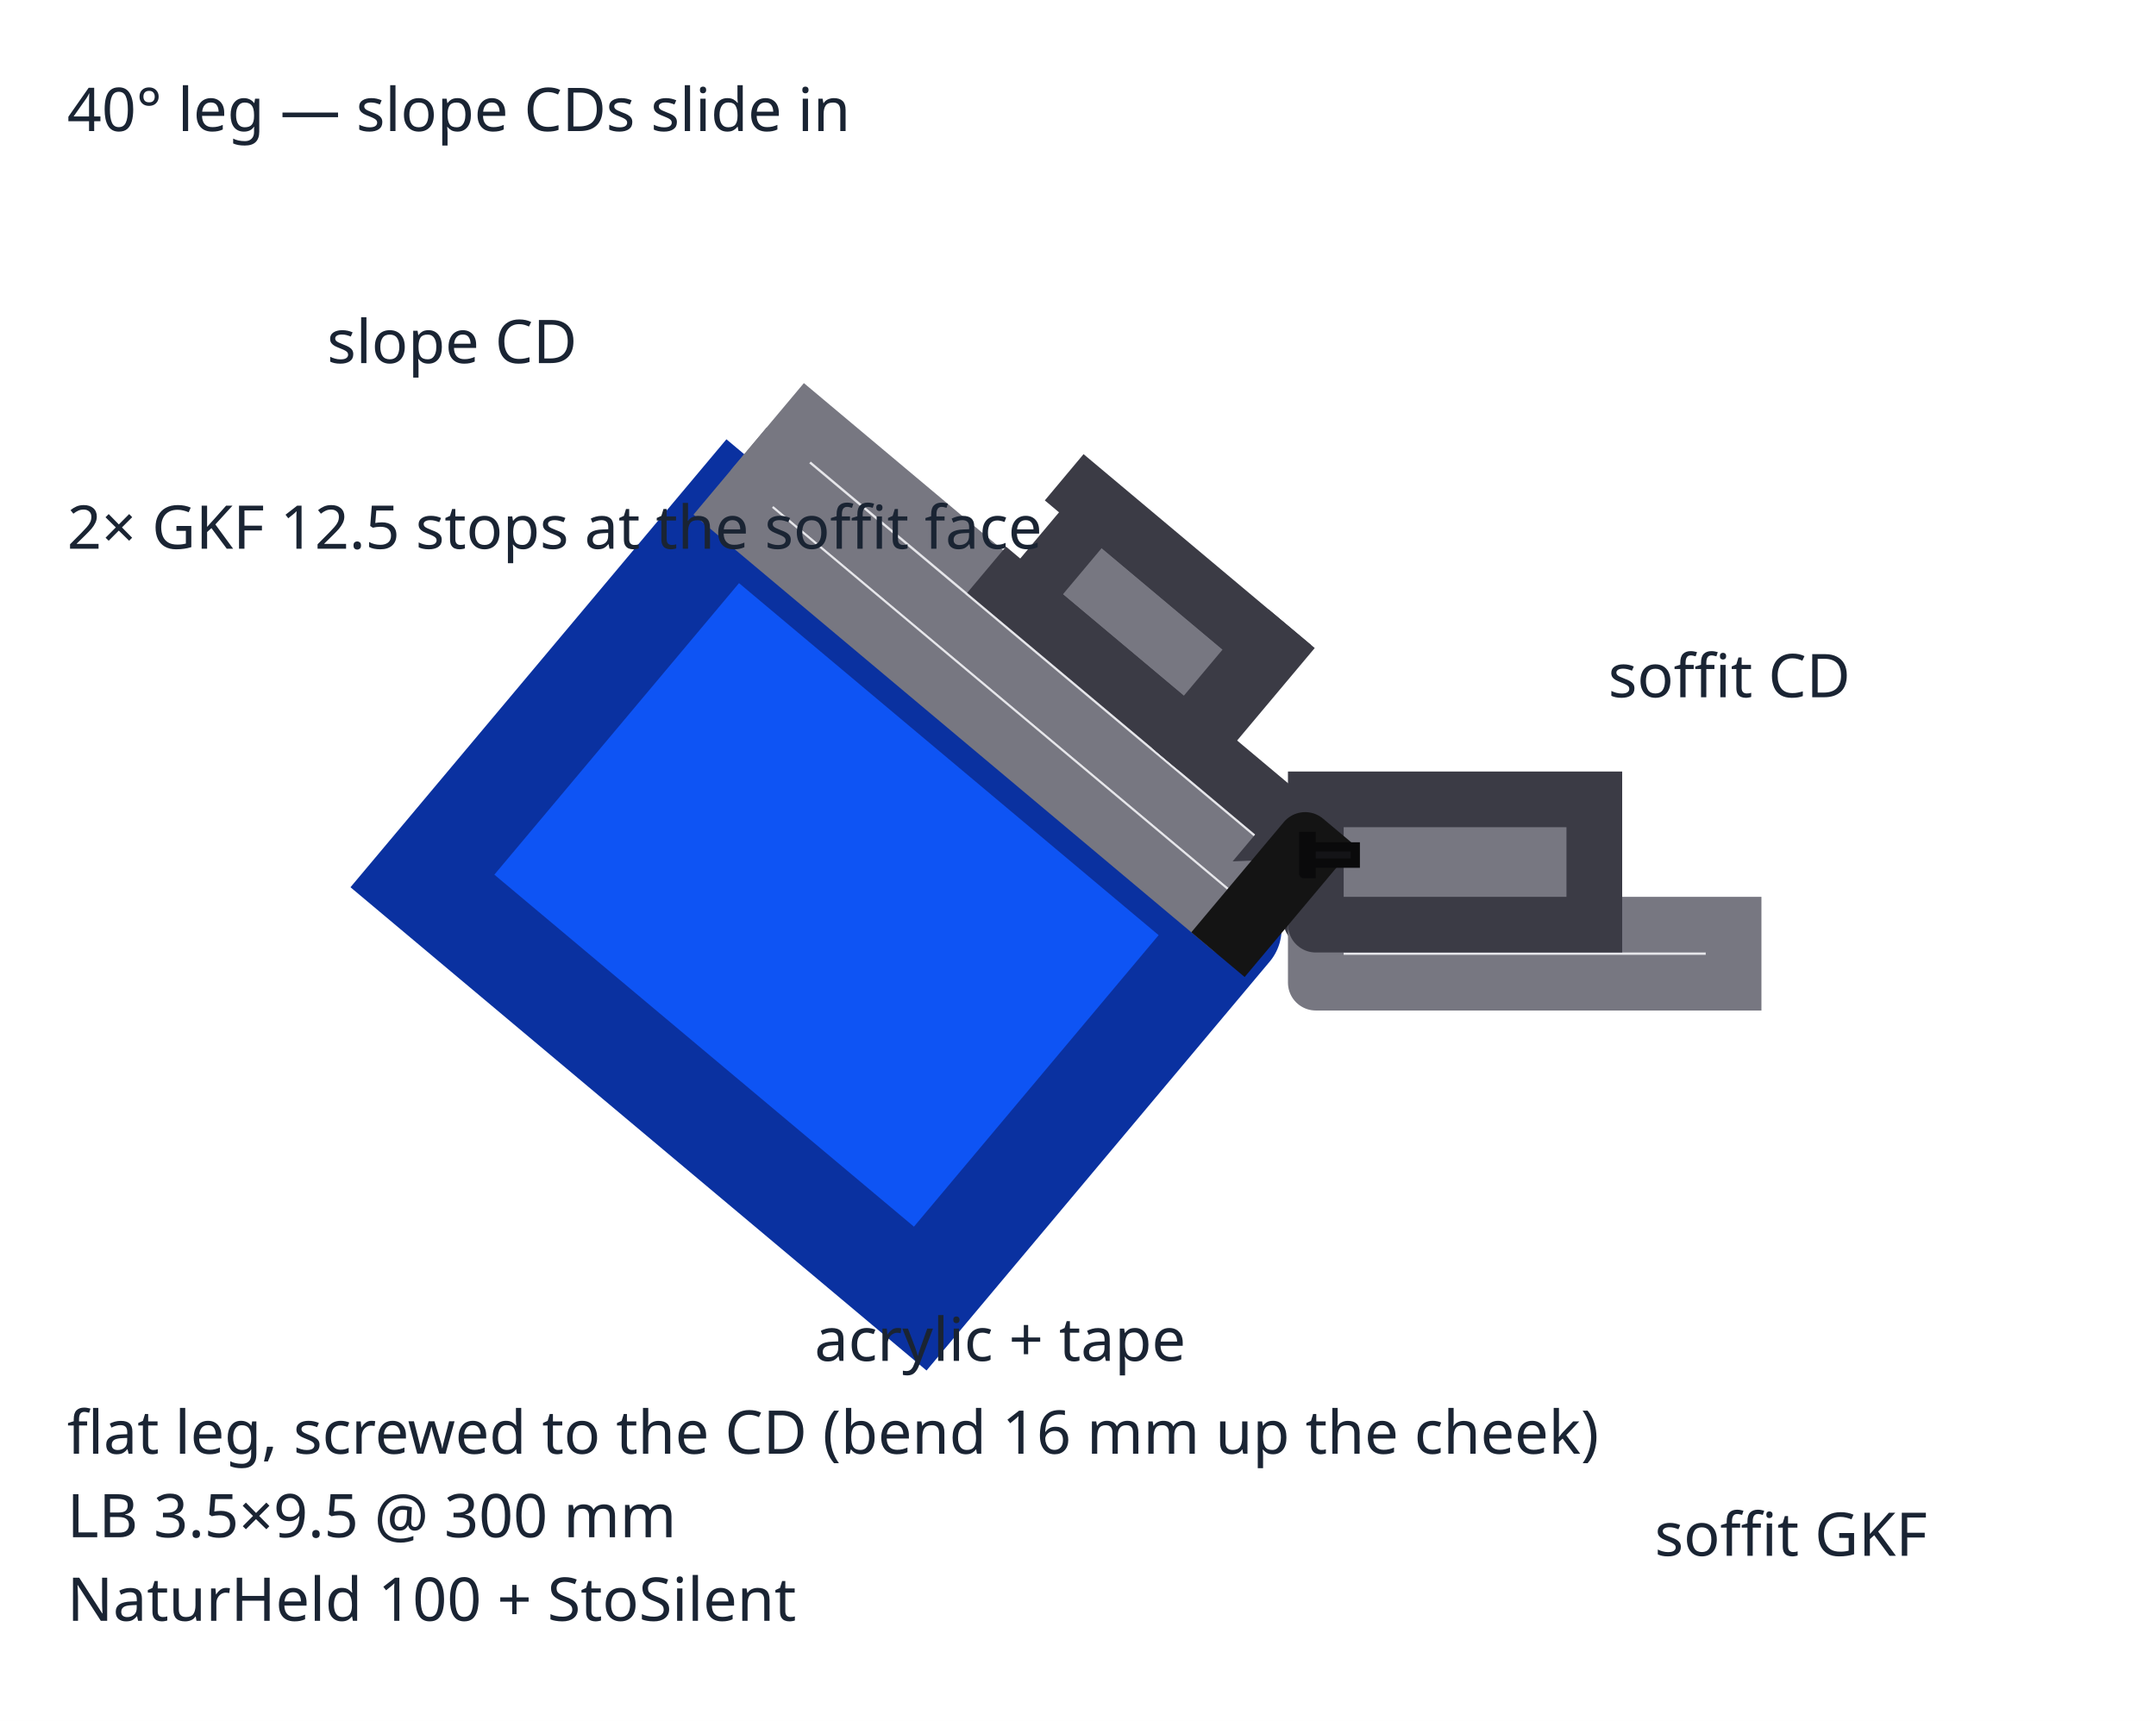
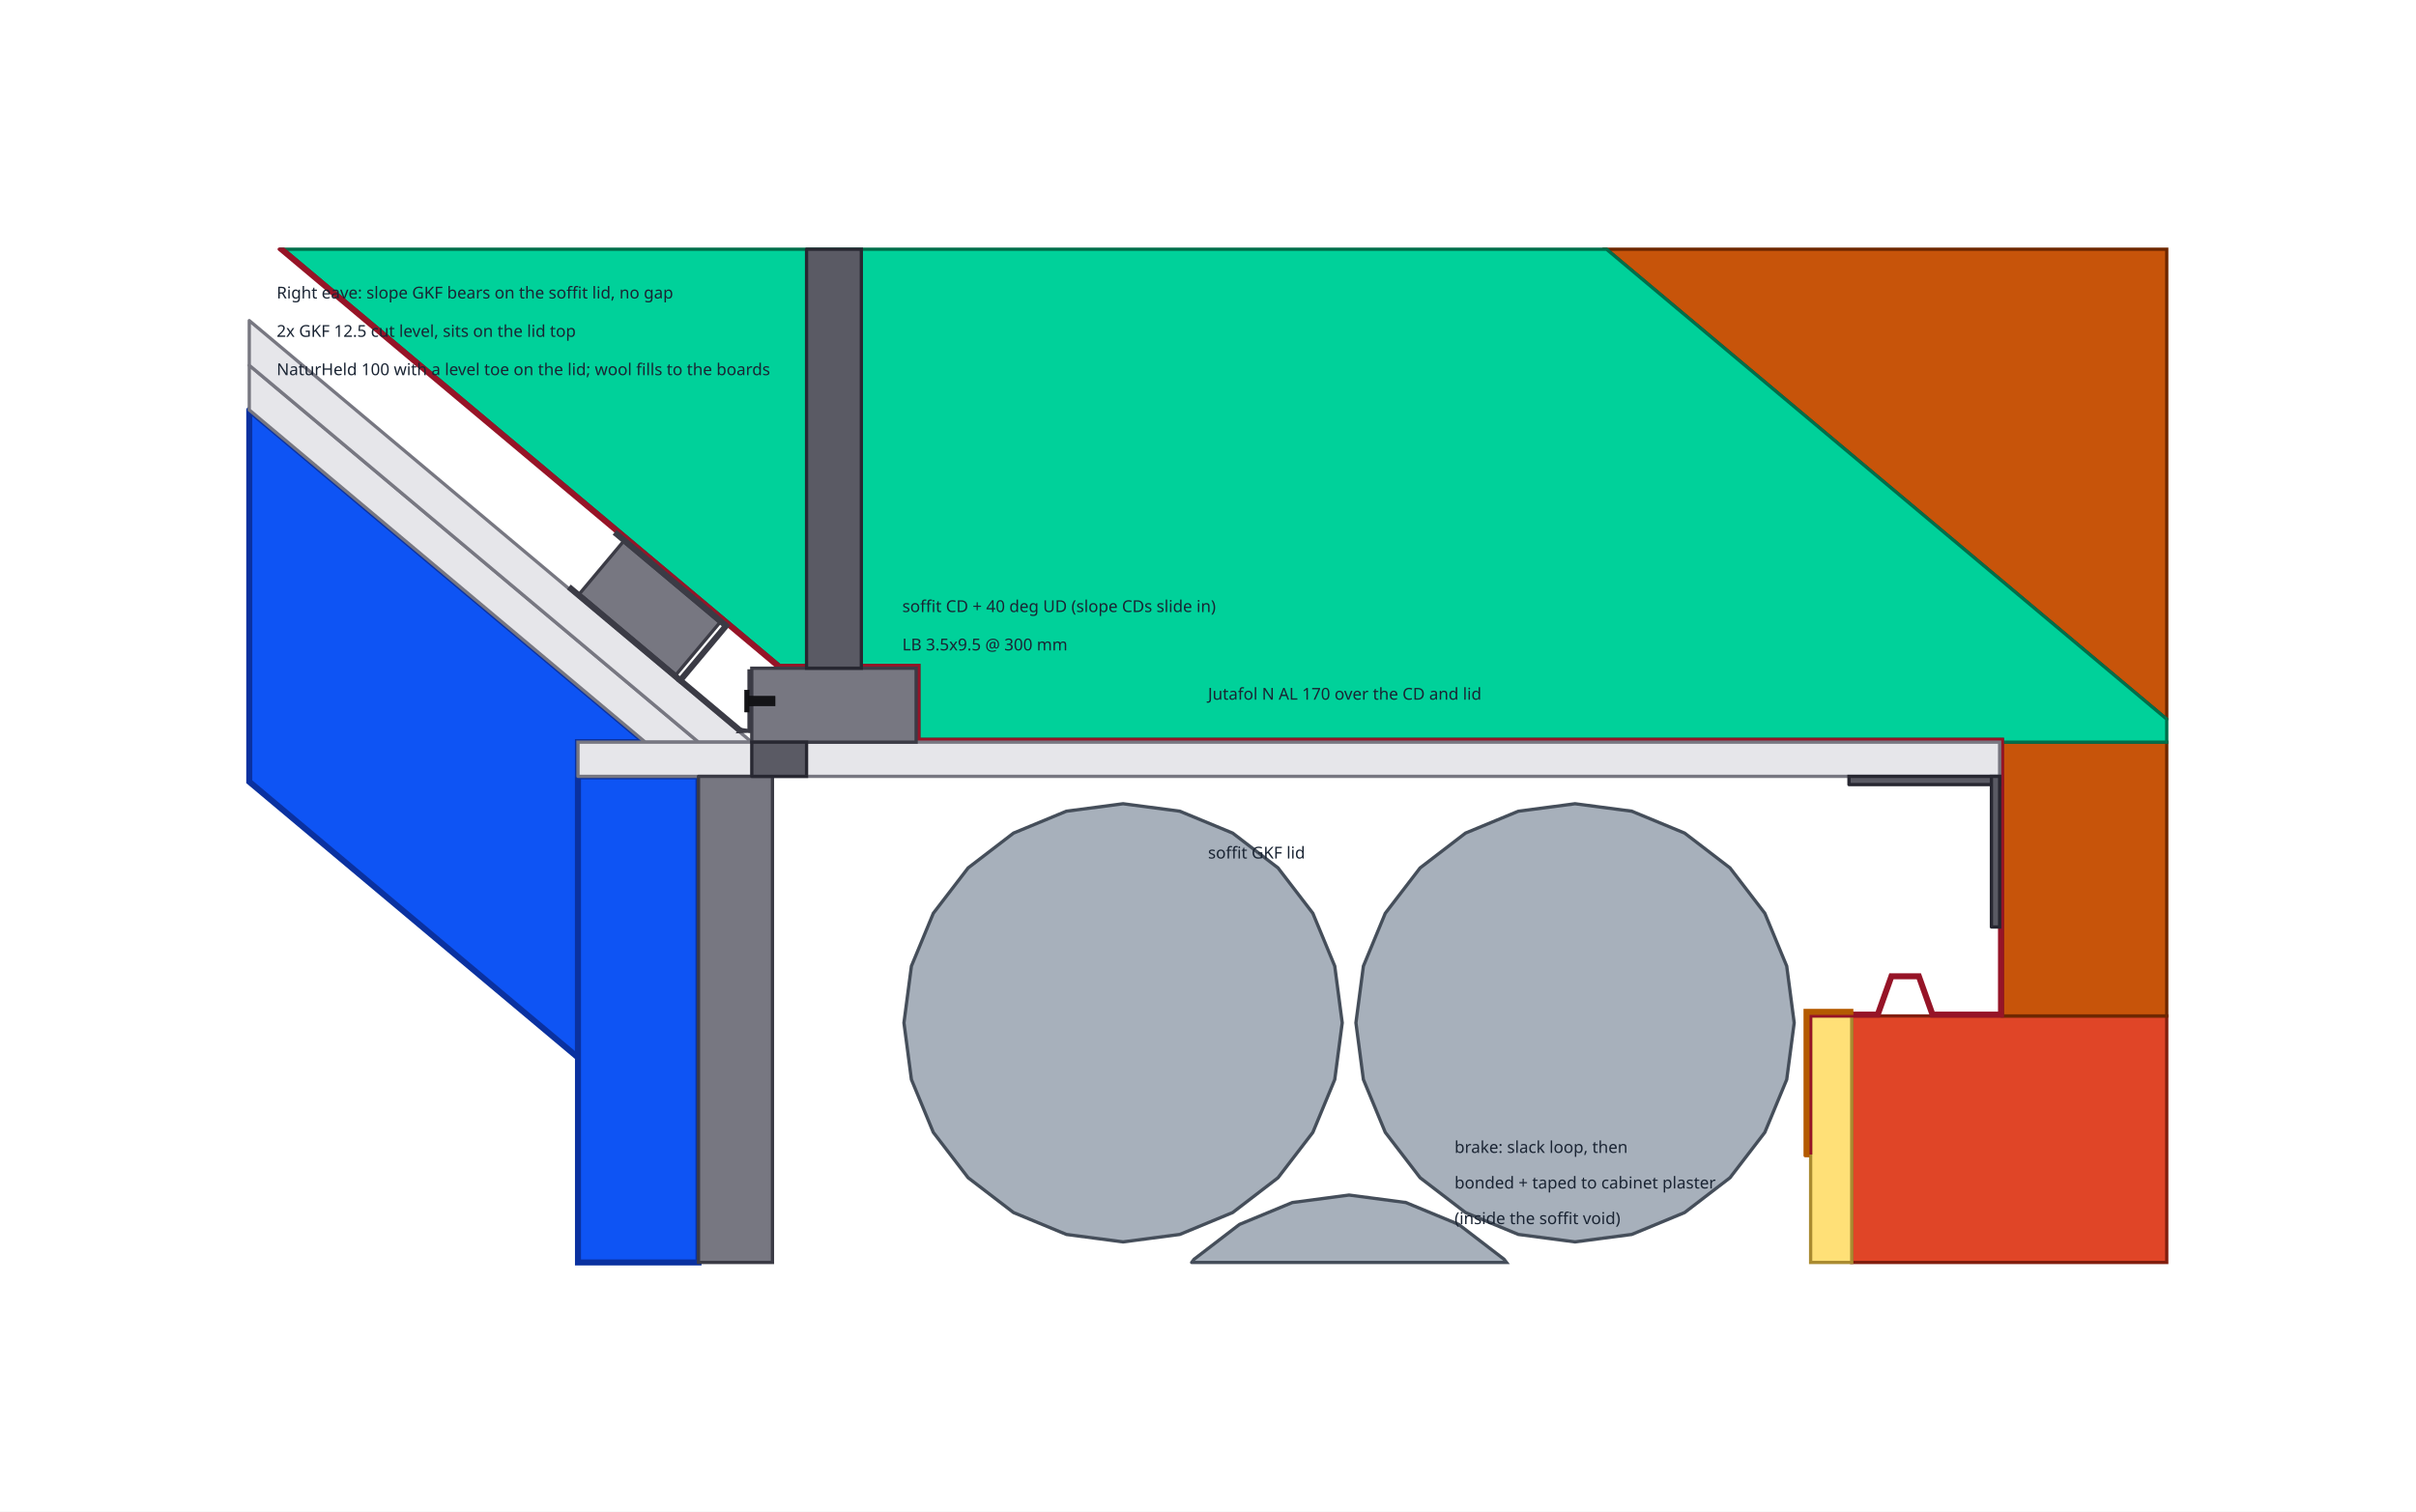
- <svg xmlns="http://www.w3.org/2000/svg" width="464.464mm" height="370.81mm" viewBox="4660.536 -3499.236 464.464 370.81" version="1.1">
-   <rect x="4660.536" y="-3499.236" width="464.464" height="370.81" fill="#ffffff" />
+ <svg xmlns="http://www.w3.org/2000/svg" width="882.0mm" height="552.0mm" viewBox="4689.0 -3571.0 882.0 552.0" version="1.1">
+   <rect x="4689.0" y="-3571.0" width="882.0" height="552.0" fill="#ffffff" />
  <g transform="scale(1,-1)" stroke-linecap="round">
-     <g fill="rgb(14,84,244)" stroke="rgb(10,49,160)" stroke-width="22.0" id="slope_naturheld_140">
-       <path d="M 4925.632,3299.095 L 4818.386,3389.085 L 4751.536,3309.416 L 4858.782,3219.426 L 4925.632,3299.095" />
+     <g fill="rgb(224,69,39)" stroke="rgb(129,30,14)" stroke-width="1.200" id="masonry">
+       <path d="M 5365.0,3200.0 L 5365.0,3110.0 L 5480.0,3110.0 L 5480.0,3200.0 L 5365.0,3200.0" />
    </g>
-     <g fill="rgb(230,230,234)" stroke="rgb(119,119,129)" stroke-width="12.0" id="slope_gkf">
-       <path d="M 4925.632,3299.095 L 4818.386,3389.085 L 4826.421,3398.661 L 4933.667,3308.67 L 4925.632,3299.095" />
-       <path d="M 4933.667,3308.67 L 4826.421,3398.661 L 4834.456,3408.236 L 4941.702,3318.246 L 4933.667,3308.67" />
+     <g fill="rgb(255,224,119)" stroke="rgb(170,139,49)" stroke-width="1.200" id="plaster">
+       <path d="M 5350.0,3200.0 L 5350.0,3110.0 L 5365.0,3110.0 L 5365.0,3200.0 L 5350.0,3200.0" />
    </g>
-     <g fill="rgb(119,119,129)" stroke="rgb(59,59,69)" stroke-width="12.0" id="slope_cd">
-       <path d="M 4916.299,3340.867 L 4881.061,3370.435 L 4897.131,3389.586 L 4932.369,3360.018 L 4916.299,3340.867" />
+     <g fill="rgb(199,84,10)" stroke="rgb(110,39,0)" stroke-width="1.200" id="wall_plate">
+       <path d="M 5420.0,3300.0 L 5420.0,3200.0 L 5480.0,3200.0 L 5480.0,3300.0 L 5420.0,3300.0" />
    </g>
-     <g fill="rgb(119,119,129)" stroke="rgb(59,59,69)" stroke-width="12.0" id="soffit_ud">
-       <path d="M 4943.0,3301.0 L 4944.0,3301.0 L 4944.0,3320.318 L 4943.0,3320.318 L 4943.0,3301.0" />
-       <path d="M 4943.0,3320.318 L 4944.0,3320.318 L 4940.047,3320.94 L 4939.404,3320.174 L 4943.0,3320.318" />
-       <path d="M 4939.404,3320.174 L 4940.047,3320.94 L 4918.597,3338.938 L 4917.954,3338.172 L 4939.404,3320.174" />
-       <path d="M 4917.954,3338.172 L 4935.31,3358.856 L 4934.544,3359.498 L 4917.188,3338.815 L 4917.954,3338.172" />
-       <path d="M 4917.188,3338.815 L 4877.354,3372.24 L 4877.997,3373.006 L 4917.831,3339.581 L 4917.188,3338.815" />
-       <path d="M 4933.901,3358.732 L 4894.067,3392.157 L 4894.709,3392.923 L 4934.544,3359.498 L 4933.901,3358.732" />
+     <g fill="rgb(199,84,10)" stroke="rgb(110,39,0)" stroke-width="1.200" id="rafters">
+       <path d="M 5480.0,3308.387 L 5275.48,3480.0 L 5480.0,3480.0 L 5480.0,3308.387" />
    </g>
-     <g fill="rgb(230,230,234)" stroke="rgb(119,119,129)" stroke-width="12.0" id="soffit_gkf">
-       <path d="M 4944.0,3287.5 L 5034.0,3287.5 L 5034.0,3300.0 L 4944.0,3300.0 L 4944.0,3287.5" />
+     <g fill="rgb(0,209,154)" stroke="rgb(0,110,74)" stroke-width="1.200" id="plenum_wool">
+       <path d="M 5275.48,3480.0 L 4792.491,3480.0 L 4973.638,3328.0 L 5024.447,3328.0 L 5024.447,3301.0 L 5420.0,3301.0 L 5420.0,3300.0 L 5480.0,3300.0 L 5480.0,3308.387 L 5275.48,3480.0" />
    </g>
-     <g fill="rgb(119,119,129)" stroke="rgb(59,59,69)" stroke-width="12.0" id="soffit_cd">
-       <path d="M 4944.0,3300.0 L 5004.0,3300.0 L 5004.0,3327.0 L 4944.0,3327.0 L 4944.0,3300.0" />
+     <g fill="rgb(14,84,244)" stroke="rgb(10,49,160)" stroke-width="2.200" id="slope_naturheld_140">
+       <path d="M 4780.0,3421.295 L 4780.0,3285.532 L 4900.0,3184.84 L 4900.0,3300.0 L 4924.553,3300.0 L 4780.0,3421.295" />
    </g>
-     <g fill="rgb(39,39,39)" stroke="rgb(20,20,20)" stroke-width="12.0" id="joint_acrylic">
-       <path d="M 4941.702,3318.246 L 4925.632,3299.095 L 4927.93,3297.166 L 4944.0,3316.318 L 4941.702,3318.246" />
+     <g fill="rgb(230,230,234)" stroke="rgb(119,119,129)" stroke-width="1.200" id="slope_gkf">
+       <path d="M 4780.0,3437.612 L 4780.0,3421.295 L 4924.553,3300.0 L 4944.0,3300.0 L 4780.0,3437.612" />
+       <path d="M 4780.0,3453.93 L 4780.0,3437.612 L 4944.0,3300.0 L 4963.447,3300.0 L 4780.0,3453.93" />
    </g>
-     <g fill="rgb(20,20,23)" stroke="rgb(10,10,11)" stroke-width="2.0" id="joint_screw">
-       <path d="M 4941.4,3311.0 L 4943.0,3311.0 L 4943.0,3319.0 L 4941.4,3319.0 L 4941.4,3311.0" />
-       <path d="M 4943.0,3313.25 L 4952.5,3313.25 L 4952.5,3316.75 L 4943.0,3316.75 L 4943.0,3313.25" />
+     <g fill="rgb(119,119,129)" stroke="rgb(59,59,69)" stroke-width="1.200" id="slope_cd">
+       <path d="M 4935.746,3324.549 L 4900.508,3354.117 L 4916.577,3373.269 L 4951.815,3343.7 L 4935.746,3324.549" />
+     </g>
+     <g fill="rgb(224,34,59)" stroke="rgb(150,20,39)" stroke-width="1.200" id="slope_foil">
+       <path d="M 4790.935,3480.0 L 4792.491,3480.0 L 4973.638,3328.0 L 5024.447,3328.0 L 5024.447,3301.0 L 5420.0,3301.0 L 5420.0,3200.0 L 5394.148,3200.0 L 5389.148,3214.0 L 5379.852,3214.0 L 5374.852,3200.0 L 5350.0,3200.0 L 5350.0,3150.0 L 5349.0,3150.0 L 5349.0,3201.0 L 5374.148,3201.0 L 5379.148,3215.0 L 5389.852,3215.0 L 5394.852,3201.0 L 5419.0,3201.0 L 5419.0,3300.0 L 5023.447,3300.0 L 5023.447,3327.0 L 4973.274,3327.0 L 4790.935,3480.0" />
+     </g>
+     <g fill="rgb(255,139,0)" stroke="rgb(180,90,0)" stroke-width="1.200" id="vapour_brake_tape">
+       <path d="M 5348.0,3149.0 L 5348.0,3202.0 L 5365.0,3202.0 L 5365.0,3201.0 L 5349.0,3201.0 L 5349.0,3149.0 L 5348.0,3149.0" />
+     </g>
+     <g fill="rgb(14,84,244)" stroke="rgb(10,49,160)" stroke-width="2.200" id="soffit_naturheld_140">
+       <path d="M 4900.0,3287.5 L 4900.0,3110.0 L 4944.0,3110.0 L 4944.0,3287.5 L 4900.0,3287.5" />
+     </g>
+     <g fill="rgb(119,119,129)" stroke="rgb(59,59,69)" stroke-width="1.200" id="soffit_ud">
+       <path d="M 4962.447,3304.0 L 4963.447,3304.0 L 4963.447,3326.0 L 4962.447,3326.0 L 4962.447,3304.0" />
+       <path d="M 4962.447,3304.0 L 4963.447,3304.0 L 4959.493,3304.623 L 4958.85,3303.857 L 4962.447,3304.0" />
+       <path d="M 4958.85,3303.857 L 4959.493,3304.623 L 4938.044,3322.621 L 4937.401,3321.855 L 4958.85,3303.857" />
+       <path d="M 4937.401,3321.855 L 4954.756,3342.538 L 4953.99,3343.181 L 4936.635,3322.498 L 4937.401,3321.855" />
+       <path d="M 4936.635,3322.498 L 4896.801,3355.923 L 4897.443,3356.689 L 4937.278,3323.264 L 4936.635,3322.498" />
+       <path d="M 4953.347,3342.415 L 4913.513,3375.84 L 4914.156,3376.606 L 4953.99,3343.181 L 4953.347,3342.415" />
+     </g>
+     <g fill="rgb(230,230,234)" stroke="rgb(119,119,129)" stroke-width="1.200" id="soffit_gkf">
+       <path d="M 4900.0,3287.5 L 5419.0,3287.5 L 5419.0,3300.0 L 4900.0,3300.0 L 4900.0,3287.5" />
+     </g>
+     <g fill="rgb(119,119,129)" stroke="rgb(59,59,69)" stroke-width="1.200" id="soffit_cd">
+       <path d="M 4944.0,3287.5 L 4944.0,3110.0 L 4971.0,3110.0 L 4971.0,3287.5 L 4944.0,3287.5" />
+       <path d="M 4963.447,3300.0 L 5023.447,3300.0 L 5023.447,3327.0 L 4963.447,3327.0 L 4963.447,3300.0" />
+     </g>
+     <g fill="rgb(20,20,23)" stroke="rgb(10,10,11)" stroke-width="0.200" id="joint_screw">
+       <path d="M 4960.847,3311.0 L 4962.447,3311.0 L 4962.447,3319.0 L 4960.847,3319.0 L 4960.847,3311.0" />
+       <path d="M 4962.447,3313.25 L 4971.947,3313.25 L 4971.947,3316.75 L 4962.447,3316.75 L 4962.447,3313.25" />
+     </g>
+     <g fill="rgb(90,90,100)" stroke="rgb(39,39,49)" stroke-width="1.200" id="soffit_nonius">
+       <path d="M 4983.447,3480.0 L 4983.447,3327.0 L 5003.447,3327.0 L 5003.447,3480.0 L 4983.447,3480.0" />
+       <path d="M 5364.0,3284.5 L 5419.0,3284.5 L 5419.0,3287.5 L 5364.0,3287.5 L 5364.0,3284.5" />
+       <path d="M 5416.0,3232.5 L 5419.0,3232.5 L 5419.0,3287.5 L 5416.0,3287.5 L 5416.0,3232.5" />
+       <path d="M 4963.447,3287.5 L 4983.447,3287.5 L 4983.447,3300.0 L 4963.447,3300.0 L 4963.447,3287.5" />
+     </g>
+     <g fill="rgb(167,176,187)" stroke="rgb(69,78,90)" stroke-width="1.200" id="soffit_duct">
+       <path d="M 5344.0,3197.5 L 5341.274,3218.206 L 5333.282,3237.5 L 5320.569,3254.069 L 5304.0,3266.782 L 5284.706,3274.774 L 5264.0,3277.5 L 5243.294,3274.774 L 5224.0,3266.782 L 5207.431,3254.069 L 5194.718,3237.5 L 5186.726,3218.206 L 5184.0,3197.5 L 5186.726,3176.794 L 5194.718,3157.5 L 5207.431,3140.931 L 5224.0,3128.218 L 5243.294,3120.226 L 5264.0,3117.5 L 5284.706,3120.226 L 5304.0,3128.218 L 5320.569,3140.931 L 5333.282,3157.5 L 5341.274,3176.794 L 5344.0,3197.5" />
+       <path d="M 5179.0,3197.5 L 5176.274,3218.206 L 5168.282,3237.5 L 5155.569,3254.069 L 5139.0,3266.782 L 5119.706,3274.774 L 5099.0,3277.5 L 5078.294,3274.774 L 5059.0,3266.782 L 5042.431,3254.069 L 5029.718,3237.5 L 5021.726,3218.206 L 5019.0,3197.5 L 5021.726,3176.794 L 5029.718,3157.5 L 5042.431,3140.931 L 5059.0,3128.218 L 5078.294,3120.226 L 5099.0,3117.5 L 5119.706,3120.226 L 5139.0,3128.218 L 5155.569,3140.931 L 5168.282,3157.5 L 5176.274,3176.794 L 5179.0,3197.5" />
+       <path d="M 5124.03,3110.0 L 5238.97,3110.0 L 5238.069,3111.174 L 5221.5,3123.888 L 5202.206,3131.88 L 5181.5,3134.606 L 5160.794,3131.88 L 5141.5,3123.888 L 5124.931,3111.174 L 5124.03,3110.0" />
    </g>
  </g>
-   <g font-family="sans-serif" font-size="13" fill="#1a2433">
-     <text x="4675" y="-3471">40° leg — slope CDs slide in</text>
-     <text x="4731" y="-3421">slope CD</text>
-     <text x="4675" y="-3381">2× GKF 12.5 stops at the soffit face</text>
-     <text x="4675" y="-3150">NaturHeld 100 + StoSilent</text>
-     <text x="5007" y="-3349">soffit CD</text>
-     <text x="4675" y="-3186">flat leg, screwed to the CD (bend 16 mm up the cheek)</text>
-     <text x="4675" y="-3168">LB 3.5×9.5 @ 300 mm</text>
-     <text x="5017" y="-3164">soffit GKF</text>
-     <text x="4836" y="-3206">acrylic + tape</text>
+   <g font-family="sans-serif" font-size="6.0" fill="#1a2433">
+     <text x="4790.0" y="-3462.0">Right eave: slope GKF bears on the soffit lid, no gap</text>
+     <text x="4790.0" y="-3448.0">2x GKF 12.5 cut level, sits on the lid top</text>
+     <text x="4790.0" y="-3434.0">NaturHeld 100 with a level toe on the lid; wool fills to the boards</text>
+     <text x="5018.4" y="-3347.5">soffit CD + 40 deg UD (slope CDs slide in)</text>
+     <text x="5018.4" y="-3333.5">LB 3.5x9.5 @ 300 mm</text>
+     <text x="5130.0" y="-3315.5">Jutafol N AL 170 over the CD and lid</text>
+     <text x="5130.0" y="-3257.5">soffit GKF lid</text>
+     <text x="5220.0" y="-3150.0">brake: slack loop, then</text>
+     <text x="5220.0" y="-3137.0">bonded + taped to cabinet plaster</text>
+     <text x="5220.0" y="-3124.0">(inside the soffit void)</text>
  </g>
</svg>
